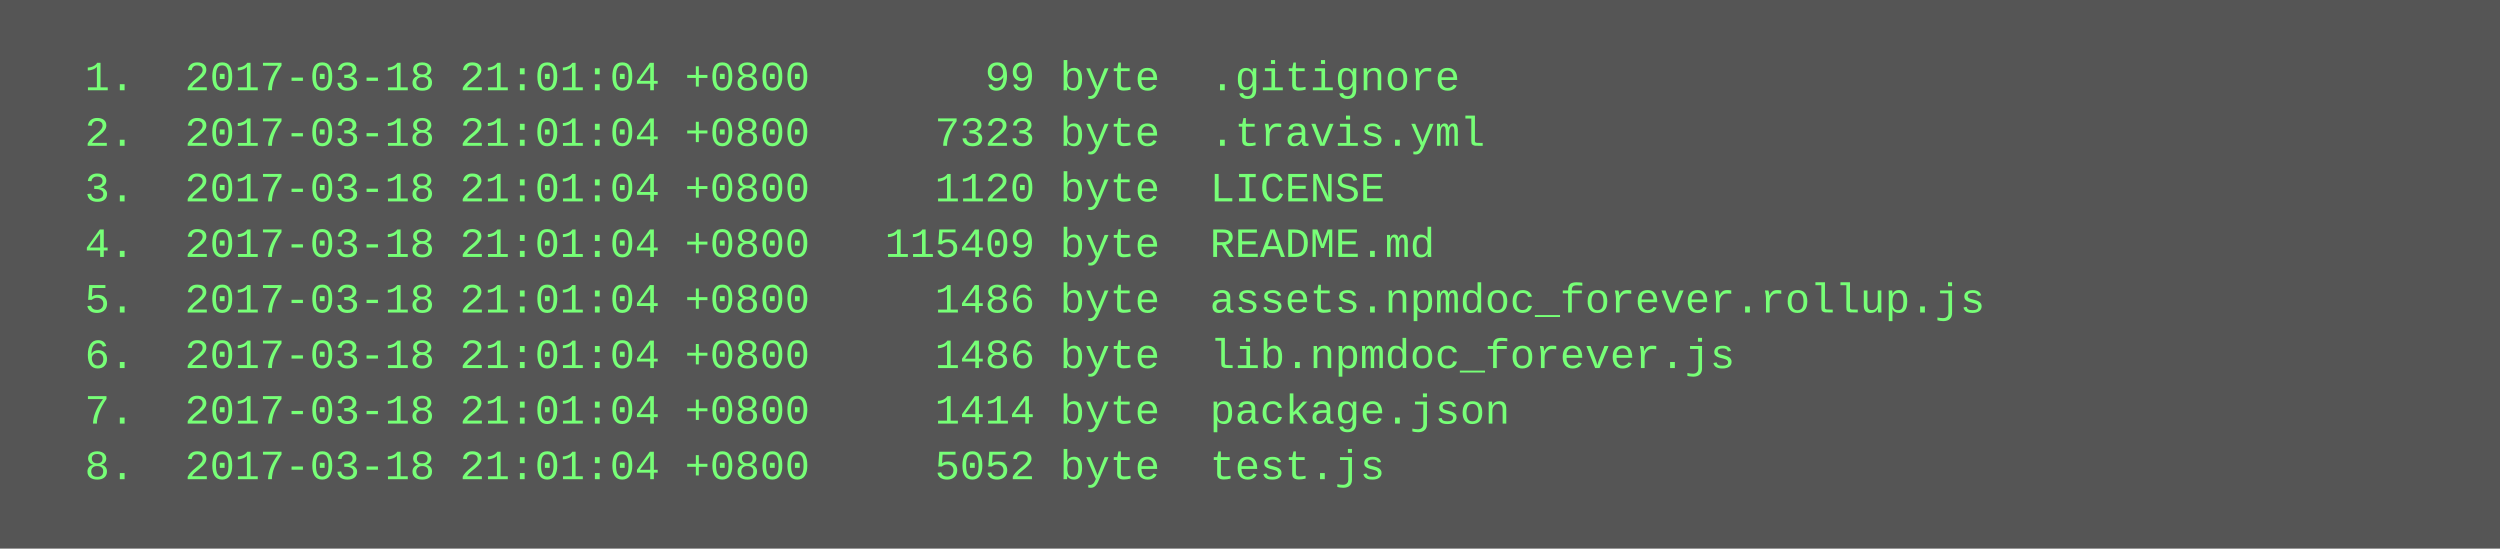
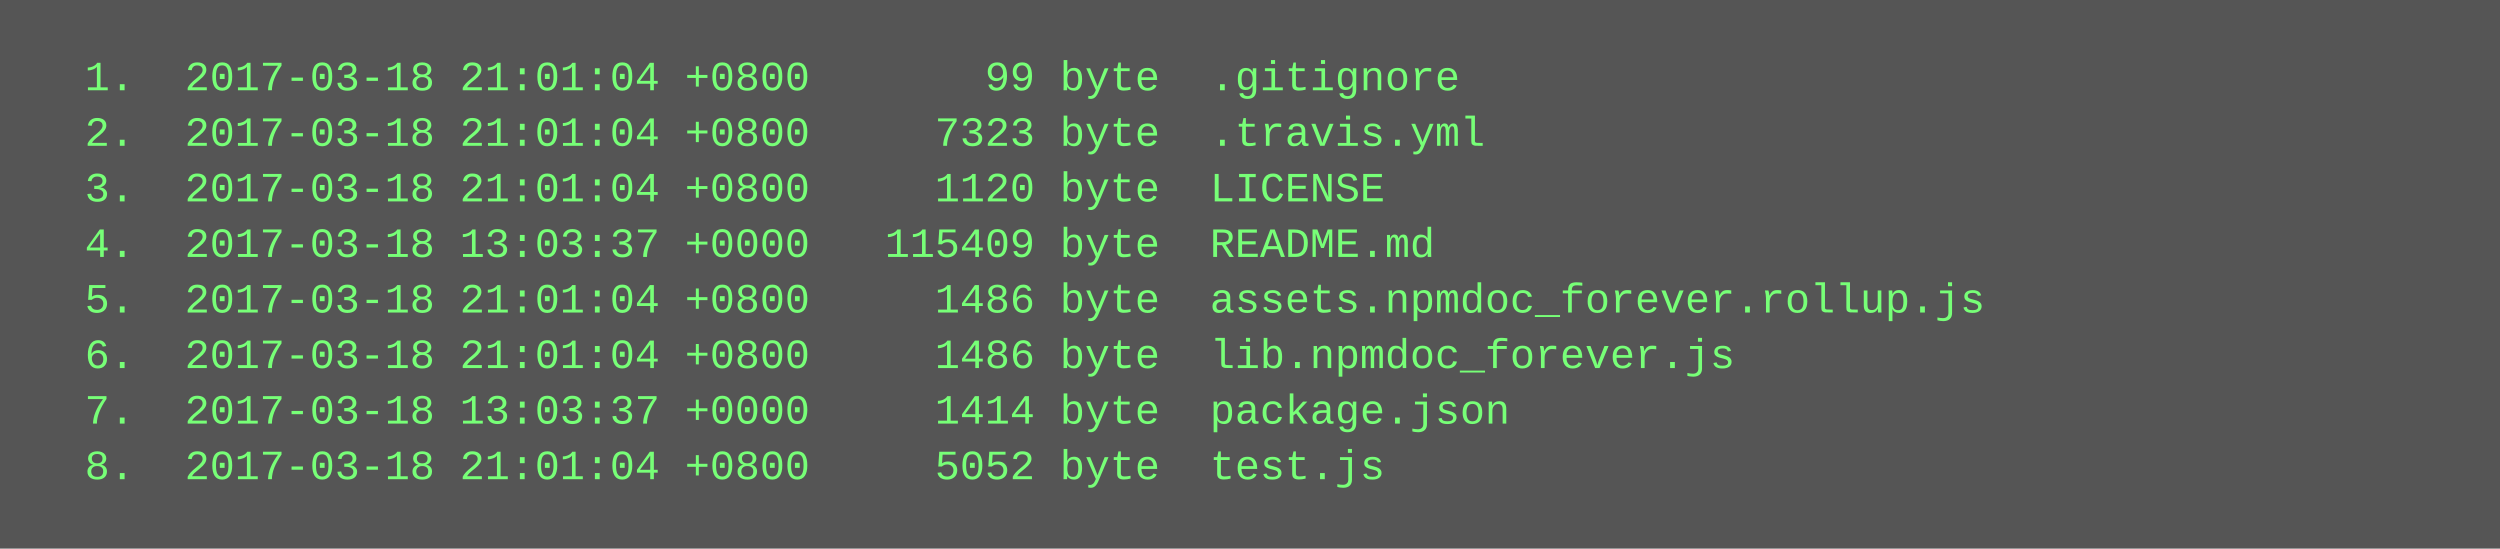
<svg xmlns="http://www.w3.org/2000/svg" height="158" width="720">
  <rect height="158" fill="#555" width="720" />
  <text fill="#7f7" font-family="Courier New" font-size="12" xml:space="preserve">
    <tspan x="10" y="26">  1.  2017-03-18 21:01:04 +0800       99 byte  .gitignore</tspan>
    <tspan x="10" y="42">  2.  2017-03-18 21:01:04 +0800     7323 byte  .travis.yml</tspan>
    <tspan x="10" y="58">  3.  2017-03-18 21:01:04 +0800     1120 byte  LICENSE</tspan>
-     <tspan x="10" y="74">  4.  2017-03-18 21:01:04 +0800   115409 byte  README.md</tspan>
+     <tspan x="10" y="74">  4.  2017-03-18 13:03:37 +0000   115409 byte  README.md</tspan>
    <tspan x="10" y="90">  5.  2017-03-18 21:01:04 +0800     1486 byte  assets.npmdoc_forever.rollup.js</tspan>
    <tspan x="10" y="106">  6.  2017-03-18 21:01:04 +0800     1486 byte  lib.npmdoc_forever.js</tspan>
-     <tspan x="10" y="122">  7.  2017-03-18 21:01:04 +0800     1414 byte  package.json</tspan>
+     <tspan x="10" y="122">  7.  2017-03-18 13:03:37 +0000     1414 byte  package.json</tspan>
    <tspan x="10" y="138">  8.  2017-03-18 21:01:04 +0800     5052 byte  test.js</tspan>
  </text>
</svg>
